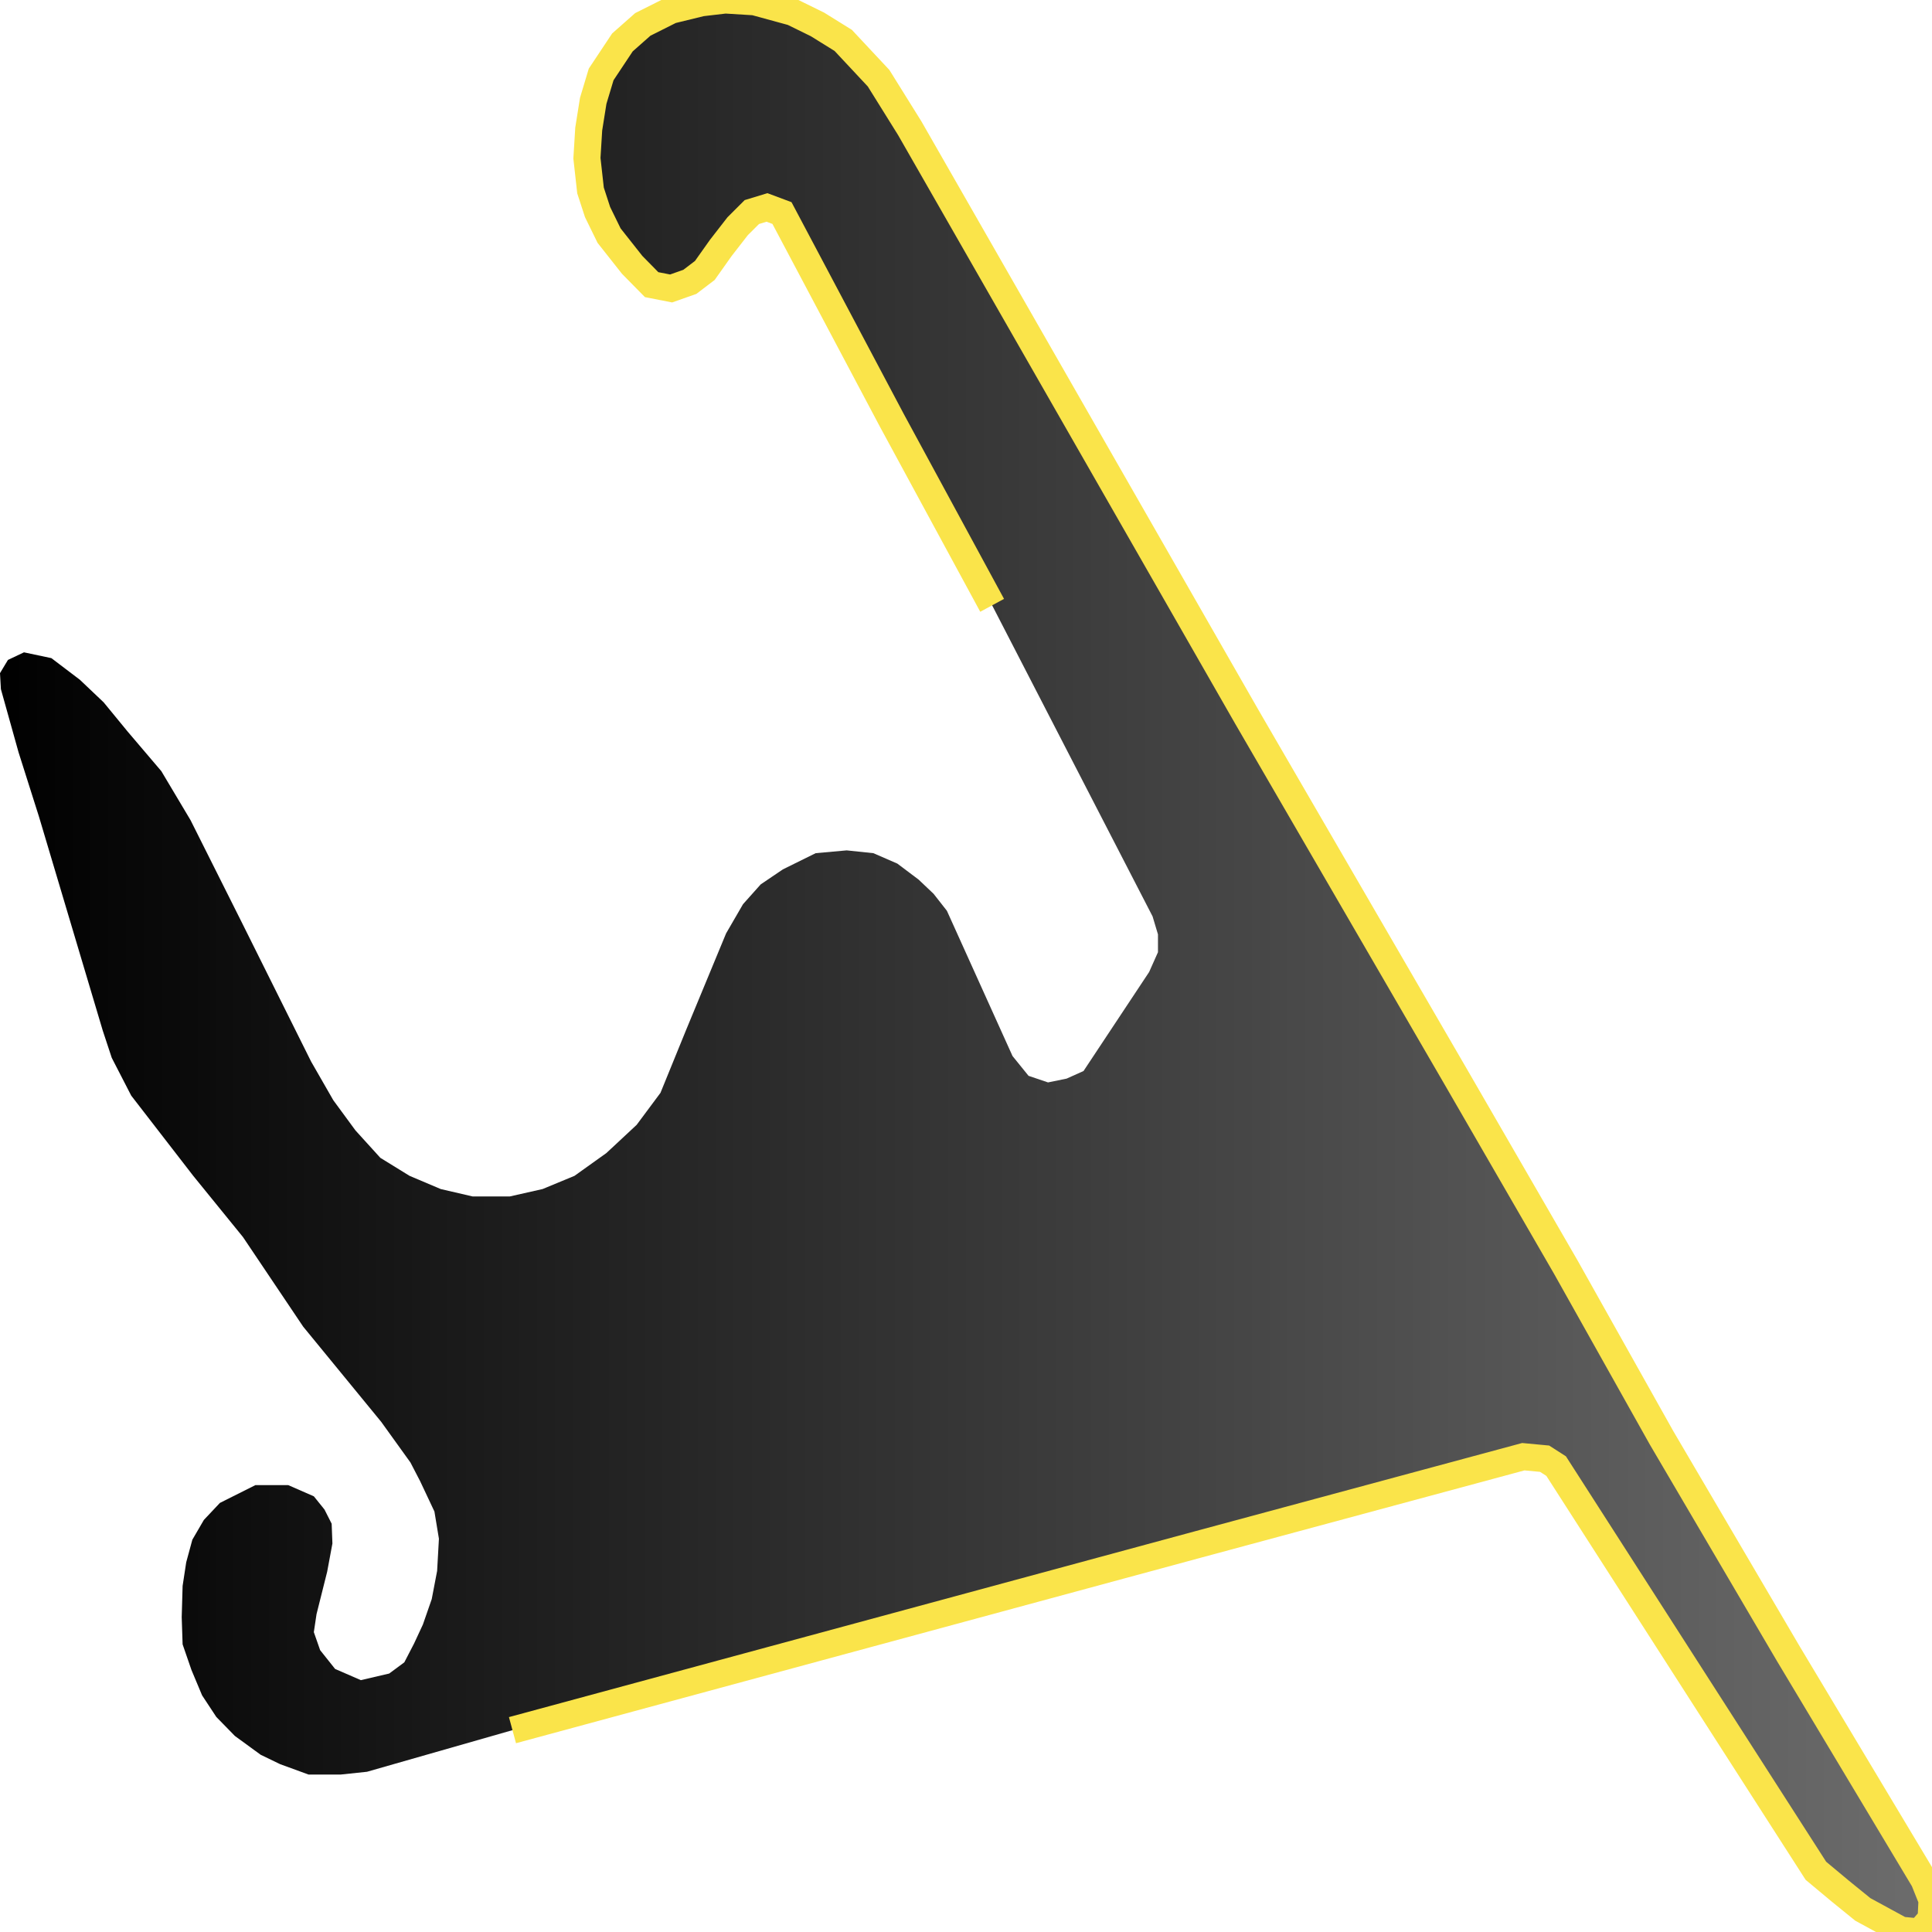
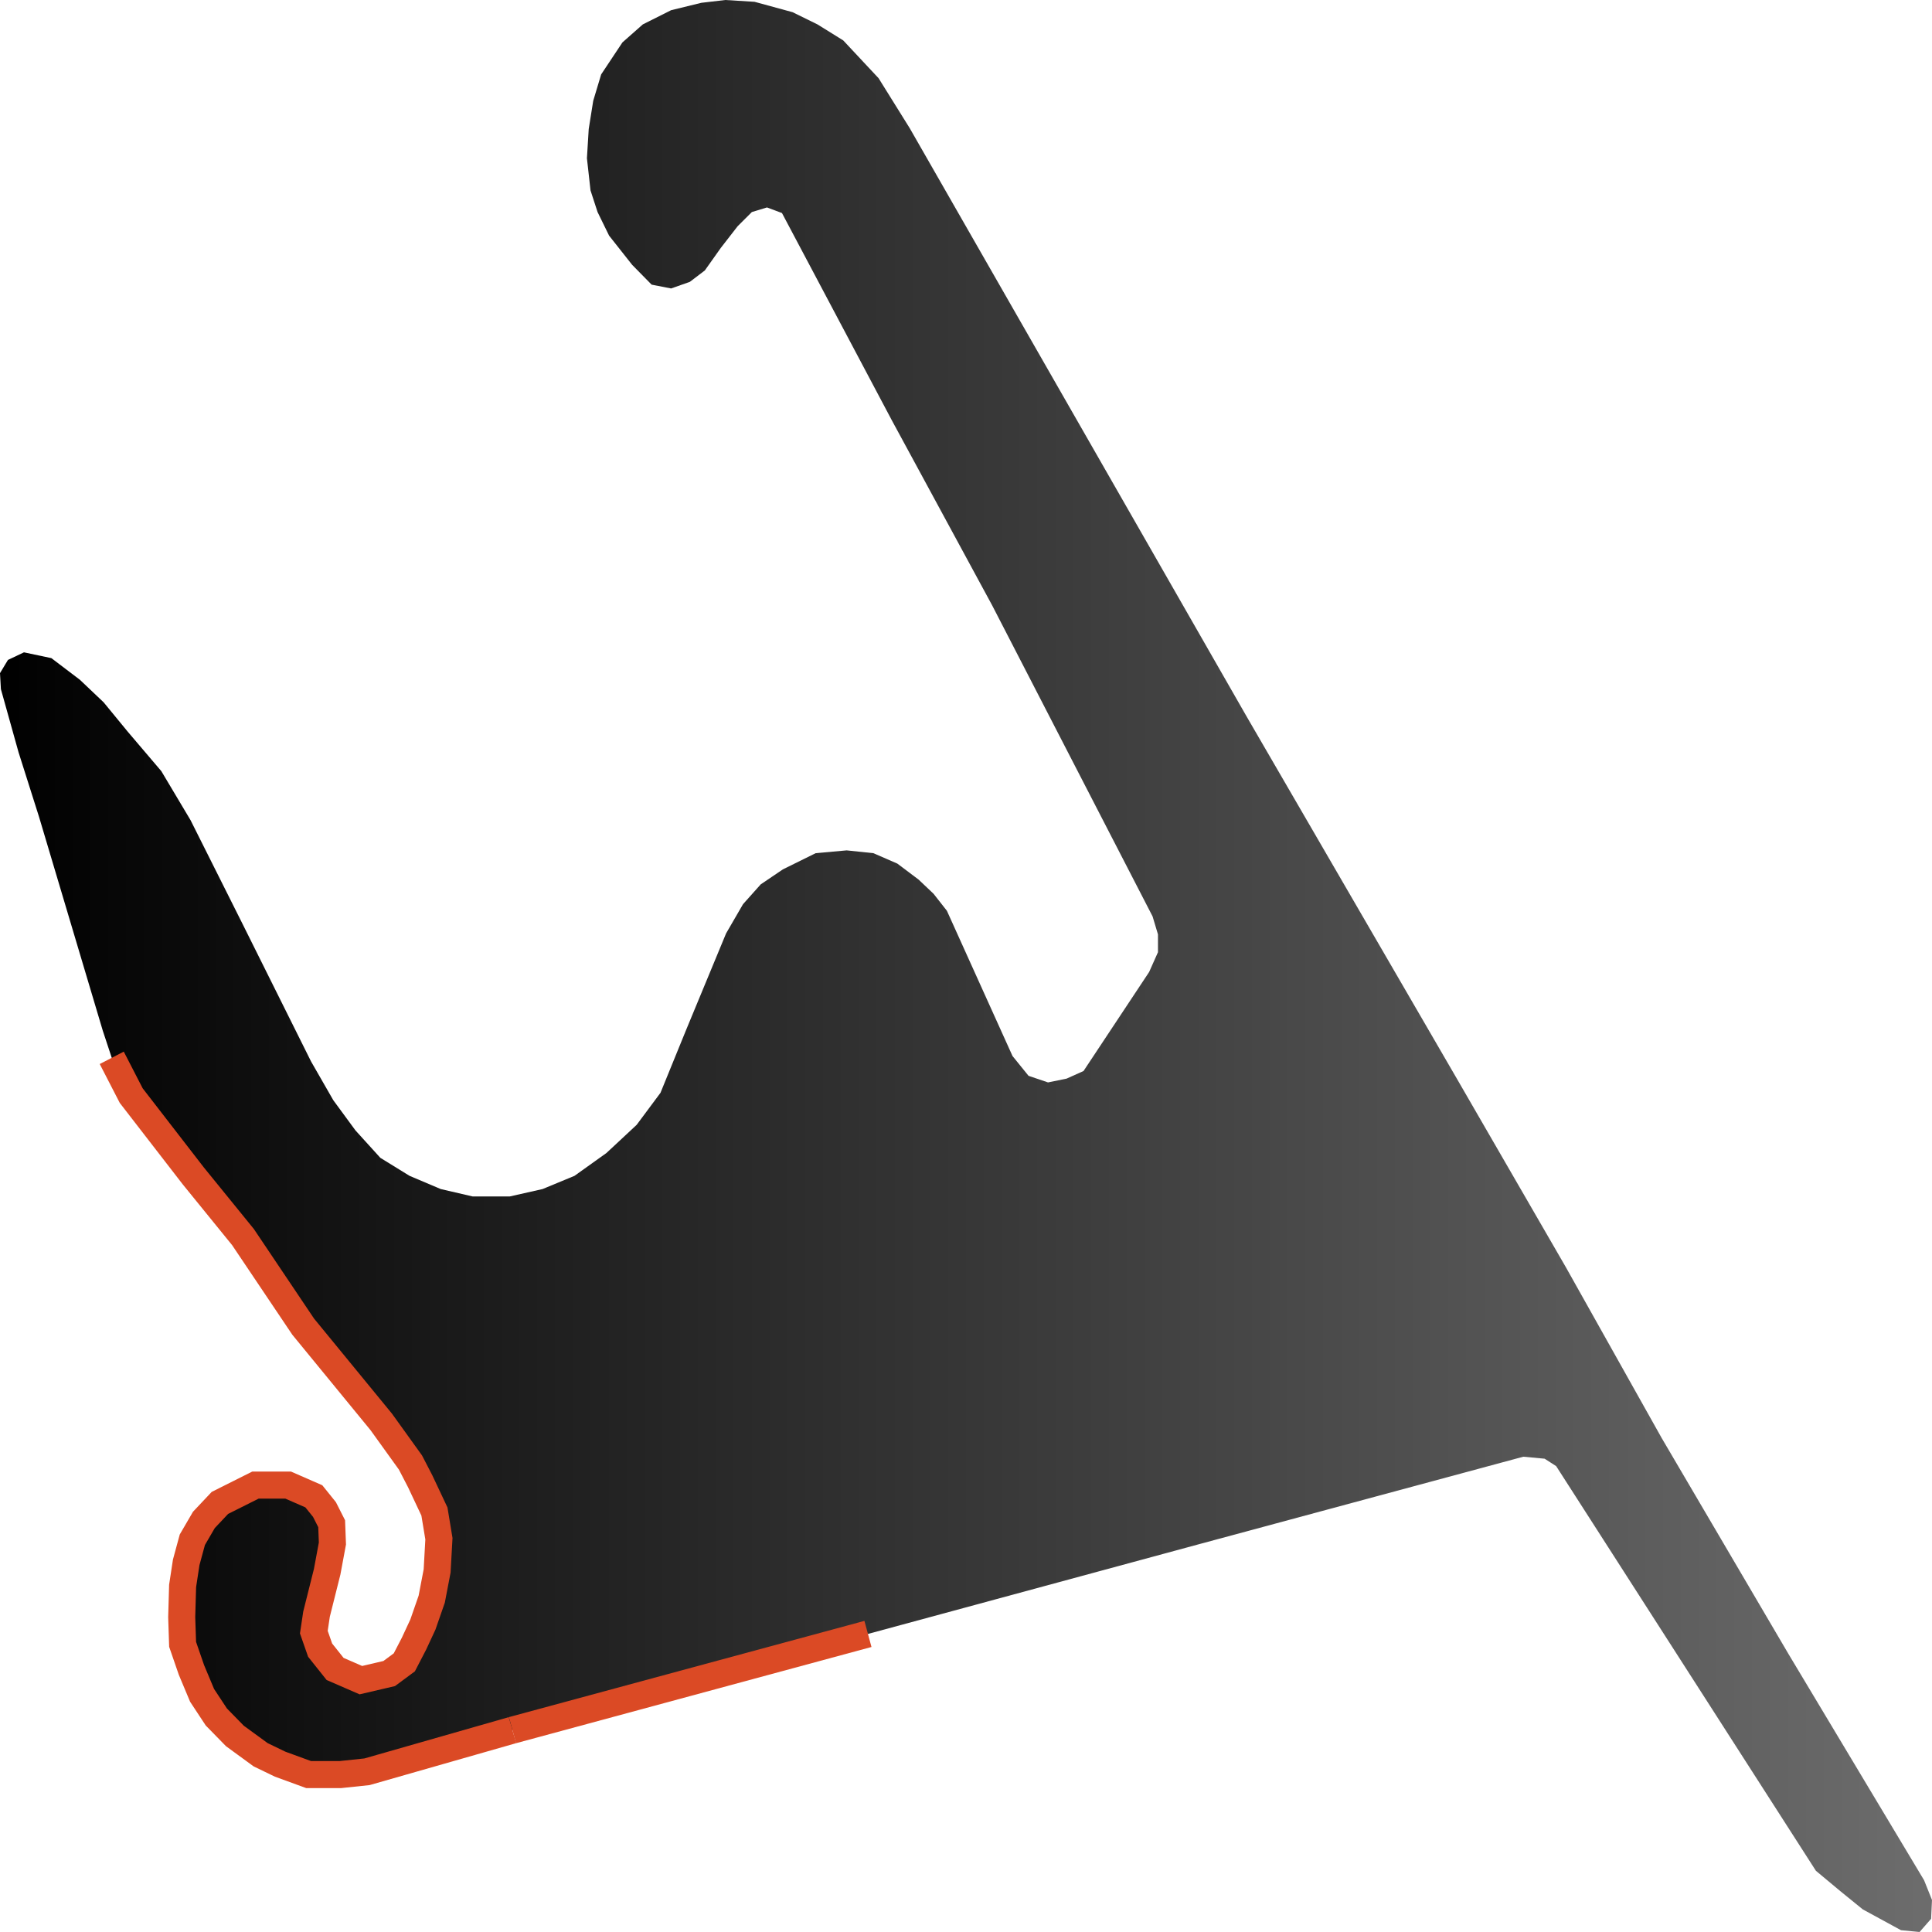
<svg xmlns="http://www.w3.org/2000/svg" width="500" height="500">
  <defs>
    <linearGradient id="gradient1" x1="0%" y1="0%" x2="100%" y2="0%">
      <stop offset="0%" stop-color="#000000" />
      <stop offset="100%" stop-color="#6d6d6d" />
    </linearGradient>
  </defs>"&gt;
- <path d="M132.628,447.764 L94.983,458.532 L88.121,459.257 L79.864,459.257 L72.497,456.565 L67.458,454.131 L60.789,449.265 L55.982,444.347 L52.299,438.755 L49.546,432.181 L47.259,425.554 L47.026,418.513 L47.259,410.437 L48.19,404.328 L49.779,398.478 L52.764,393.353 L56.912,388.952 L66.101,384.345 L74.591,384.345 L81.22,387.244 L83.973,390.661 L85.834,394.336 L86.028,399.462 L84.671,406.761 L81.918,417.737 L81.22,422.396 L82.849,427.055 L86.726,431.922 L93.394,434.821 L100.721,433.112 L104.637,430.213 L107.157,425.347 L109.444,420.429 L111.731,413.854 L113.127,406.554 L113.592,398.219 L112.429,391.178 L108.746,383.361 L106.226,378.495 L98.666,367.985 L78.468,343.342 L62.883,320.149 L50.012,304.307 L33.961,283.547 L28.921,273.763 L26.595,266.722 L10.08,211.327 L4.807,194.709 L0.233,178.35 L0.0,174.208 L2.055,170.791 L6.203,168.824 L13.298,170.325 L20.664,175.916 L26.828,181.766 L33.031,189.325 L41.754,199.575 L49.314,212.259 L62.65,238.869 L80.523,274.746 L86.26,284.738 L91.998,292.555 L98.434,299.648 L105.994,304.307 L114.058,307.724 L122.315,309.64 L131.93,309.64 L140.42,307.724 L148.678,304.307 L156.936,298.405 L164.767,291.106 L170.931,282.823 L177.599,266.463 L187.912,241.561 L192.293,234.003 L196.867,228.878 L202.605,224.995 L211.096,220.801 L219.121,220.077 L226.022,220.801 L232.225,223.493 L237.73,227.635 L241.607,231.311 L245.057,235.711 L262.038,273.297 L266.186,278.422 L271.226,280.13 L276.033,279.147 L280.414,277.18 L297.395,251.553 L299.682,246.428 L299.682,241.82 L298.286,237.161 L256.765,156.658 L230.829,108.822 L202.373,55.136 L198.496,53.686 L194.58,54.877 L190.897,58.552 L186.555,64.144 L182.407,69.994 L178.53,72.945 L173.684,74.653 L168.644,73.669 L163.604,68.544 L157.634,60.986 L154.648,54.877 L152.826,49.286 L151.896,40.951 L152.361,33.392 L153.524,26.092 L155.579,19.259 L161.084,10.975 L166.357,6.316 L173.684,2.64 L181.515,0.725 L187.718,0.0 L195.278,0.466 L205.125,3.158 L211.561,6.316 L218.229,10.458 L227.378,20.242 L235.442,33.185 L322.633,185.442 L377.026,279.147 L405.249,327.966 L430.022,372.127 L462.821,427.987 L497.945,486.591 L500.0,491.717 L499.767,496.583 L496.782,500.0 L491.975,499.534 L482.089,494.15 L476.351,489.491 L469.954,484.158 L402.729,379.426 L399.744,377.511 L394.239,376.993 L309.995,399.72 L132.628,447.764" stroke="none" fill="url(#gradient1)" />
-   <path d="" fill="none" stroke-width="7" stroke="#db4a25" />
-   <path d="" fill="none" stroke-width="7" stroke="#58fdff" />
-   <path d="M256.765,156.658 L230.829,108.822 L202.373,55.136 L198.496,53.686 L194.58,54.877 L190.897,58.552 L186.555,64.144 L182.407,69.994 L178.53,72.945 L173.684,74.653 L168.644,73.669 L163.604,68.544 L157.634,60.986 L154.648,54.877 L152.826,49.286 L151.896,40.951 L152.361,33.392 L153.524,26.092 L155.579,19.259 L161.084,10.975 L166.357,6.316 L173.684,2.64 L181.515,0.725 L187.718,0.0 L195.278,0.466 L205.125,3.158 L211.561,6.316 L218.229,10.458 L227.378,20.242 L235.442,33.185 L322.633,185.442 L377.026,279.147 L405.249,327.966 L430.022,372.127 L462.821,427.987 L497.945,486.591 L500.0,491.717 L499.767,496.583 L496.782,500.0 L491.975,499.534 L482.089,494.15 L476.351,489.491 L469.954,484.158 L402.729,379.426 L399.744,377.511 L394.239,376.993 L309.995,399.72 L132.628,447.764" fill="none" stroke-width="7" stroke="#fae44a" />
+ <path d="M132.628,447.764 L94.983,458.532 L88.121,459.257 L79.864,459.257 L72.497,456.565 L67.458,454.131 L60.789,449.265 L55.982,444.347 L52.299,438.755 L49.546,432.181 L47.259,425.554 L47.026,418.513 L47.259,410.437 L48.19,404.328 L49.779,398.478 L52.764,393.353 L56.912,388.952 L66.101,384.345 L74.591,384.345 L81.22,387.244 L83.973,390.661 L85.834,394.336 L86.028,399.462 L84.671,406.761 L81.918,417.737 L81.22,422.396 L82.849,427.055 L86.726,431.922 L93.394,434.821 L100.721,433.112 L104.637,430.213 L107.157,425.347 L109.444,420.429 L111.731,413.854 L113.127,406.554 L113.592,398.219 L112.429,391.178 L108.746,383.361 L106.226,378.495 L98.666,367.985 L78.468,343.342 L62.883,320.149 L50.012,304.307 L33.961,283.547 L28.921,273.763 L26.595,266.722 L10.08,211.327 L4.807,194.709 L0.233,178.35 L0.0,174.208 L2.055,170.791 L6.203,168.824 L13.298,170.325 L20.664,175.916 L26.828,181.766 L33.031,189.325 L41.754,199.575 L49.314,212.259 L62.65,238.869 L80.523,274.746 L86.26,284.738 L91.998,292.555 L98.434,299.648 L105.994,304.307 L114.058,307.724 L122.315,309.64 L131.93,309.64 L140.42,307.724 L148.678,304.307 L156.936,298.405 L164.767,291.106 L170.931,282.823 L177.599,266.463 L187.912,241.561 L192.293,234.003 L196.867,228.878 L202.605,224.995 L211.096,220.801 L219.121,220.077 L226.022,220.801 L232.225,223.493 L237.73,227.635 L241.607,231.311 L245.057,235.711 L262.038,273.297 L266.186,278.422 L271.226,280.13 L276.033,279.147 L280.414,277.18 L297.395,251.553 L299.682,246.428 L299.682,241.82 L298.286,237.161 L256.765,156.658 L236.644,119.538 L230.829,108.822 L202.373,55.136 L198.496,53.686 L194.58,54.877 L190.897,58.552 L186.555,64.144 L182.407,69.994 L178.53,72.945 L173.684,74.653 L168.644,73.669 L163.604,68.544 L157.634,60.986 L154.648,54.877 L152.826,49.286 L151.896,40.951 L152.361,33.392 L153.524,26.092 L155.579,19.259 L161.084,10.975 L166.357,6.316 L173.684,2.64 L181.515,0.725 L187.718,0.0 L195.278,0.466 L205.125,3.158 L211.561,6.316 L218.229,10.458 L227.378,20.242 L235.442,33.185 L322.633,185.442 L377.026,279.147 L405.249,327.966 L430.022,372.127 L462.821,427.987 L497.945,486.591 L500.0,491.717 L499.767,496.583 L496.782,500.0 L491.975,499.534 L482.089,494.15 L476.351,489.491 L469.954,484.158 L402.729,379.426 L399.744,377.511 L394.239,376.993 L309.995,399.72 L224.626,422.862 L132.628,447.764" stroke="none" fill="url(#gradient1)" />
+   <path d="M224.626,422.862 L132.628,447.764" fill="none" stroke-width="7" stroke="#db4a25" />
+   <path d="M132.628,447.764 L94.983,458.532 L88.121,459.257 L79.864,459.257 L72.497,456.565 L67.458,454.131 L60.789,449.265 L55.982,444.347 L52.299,438.755 L49.546,432.181 L47.259,425.554 L47.026,418.513 L47.259,410.437 L48.19,404.328 L49.779,398.478 L52.764,393.353 L56.912,388.952 L66.101,384.345 L74.591,384.345 L81.22,387.244 L83.973,390.661 L85.834,394.336 L86.028,399.462 L84.671,406.761 L81.918,417.737 L81.22,422.396 L82.849,427.055 L86.726,431.922 L93.394,434.821 L100.721,433.112 L104.637,430.213 L107.157,425.347 L109.444,420.429 L111.731,413.854 L113.127,406.554 L113.592,398.219 L112.429,391.178 L108.746,383.361 L106.226,378.495 L98.666,367.985 L78.468,343.342 L62.883,320.149 L50.012,304.307 L33.961,283.547 L28.921,273.763" fill="none" stroke-width="7" stroke="#db4a25" />
</svg>
